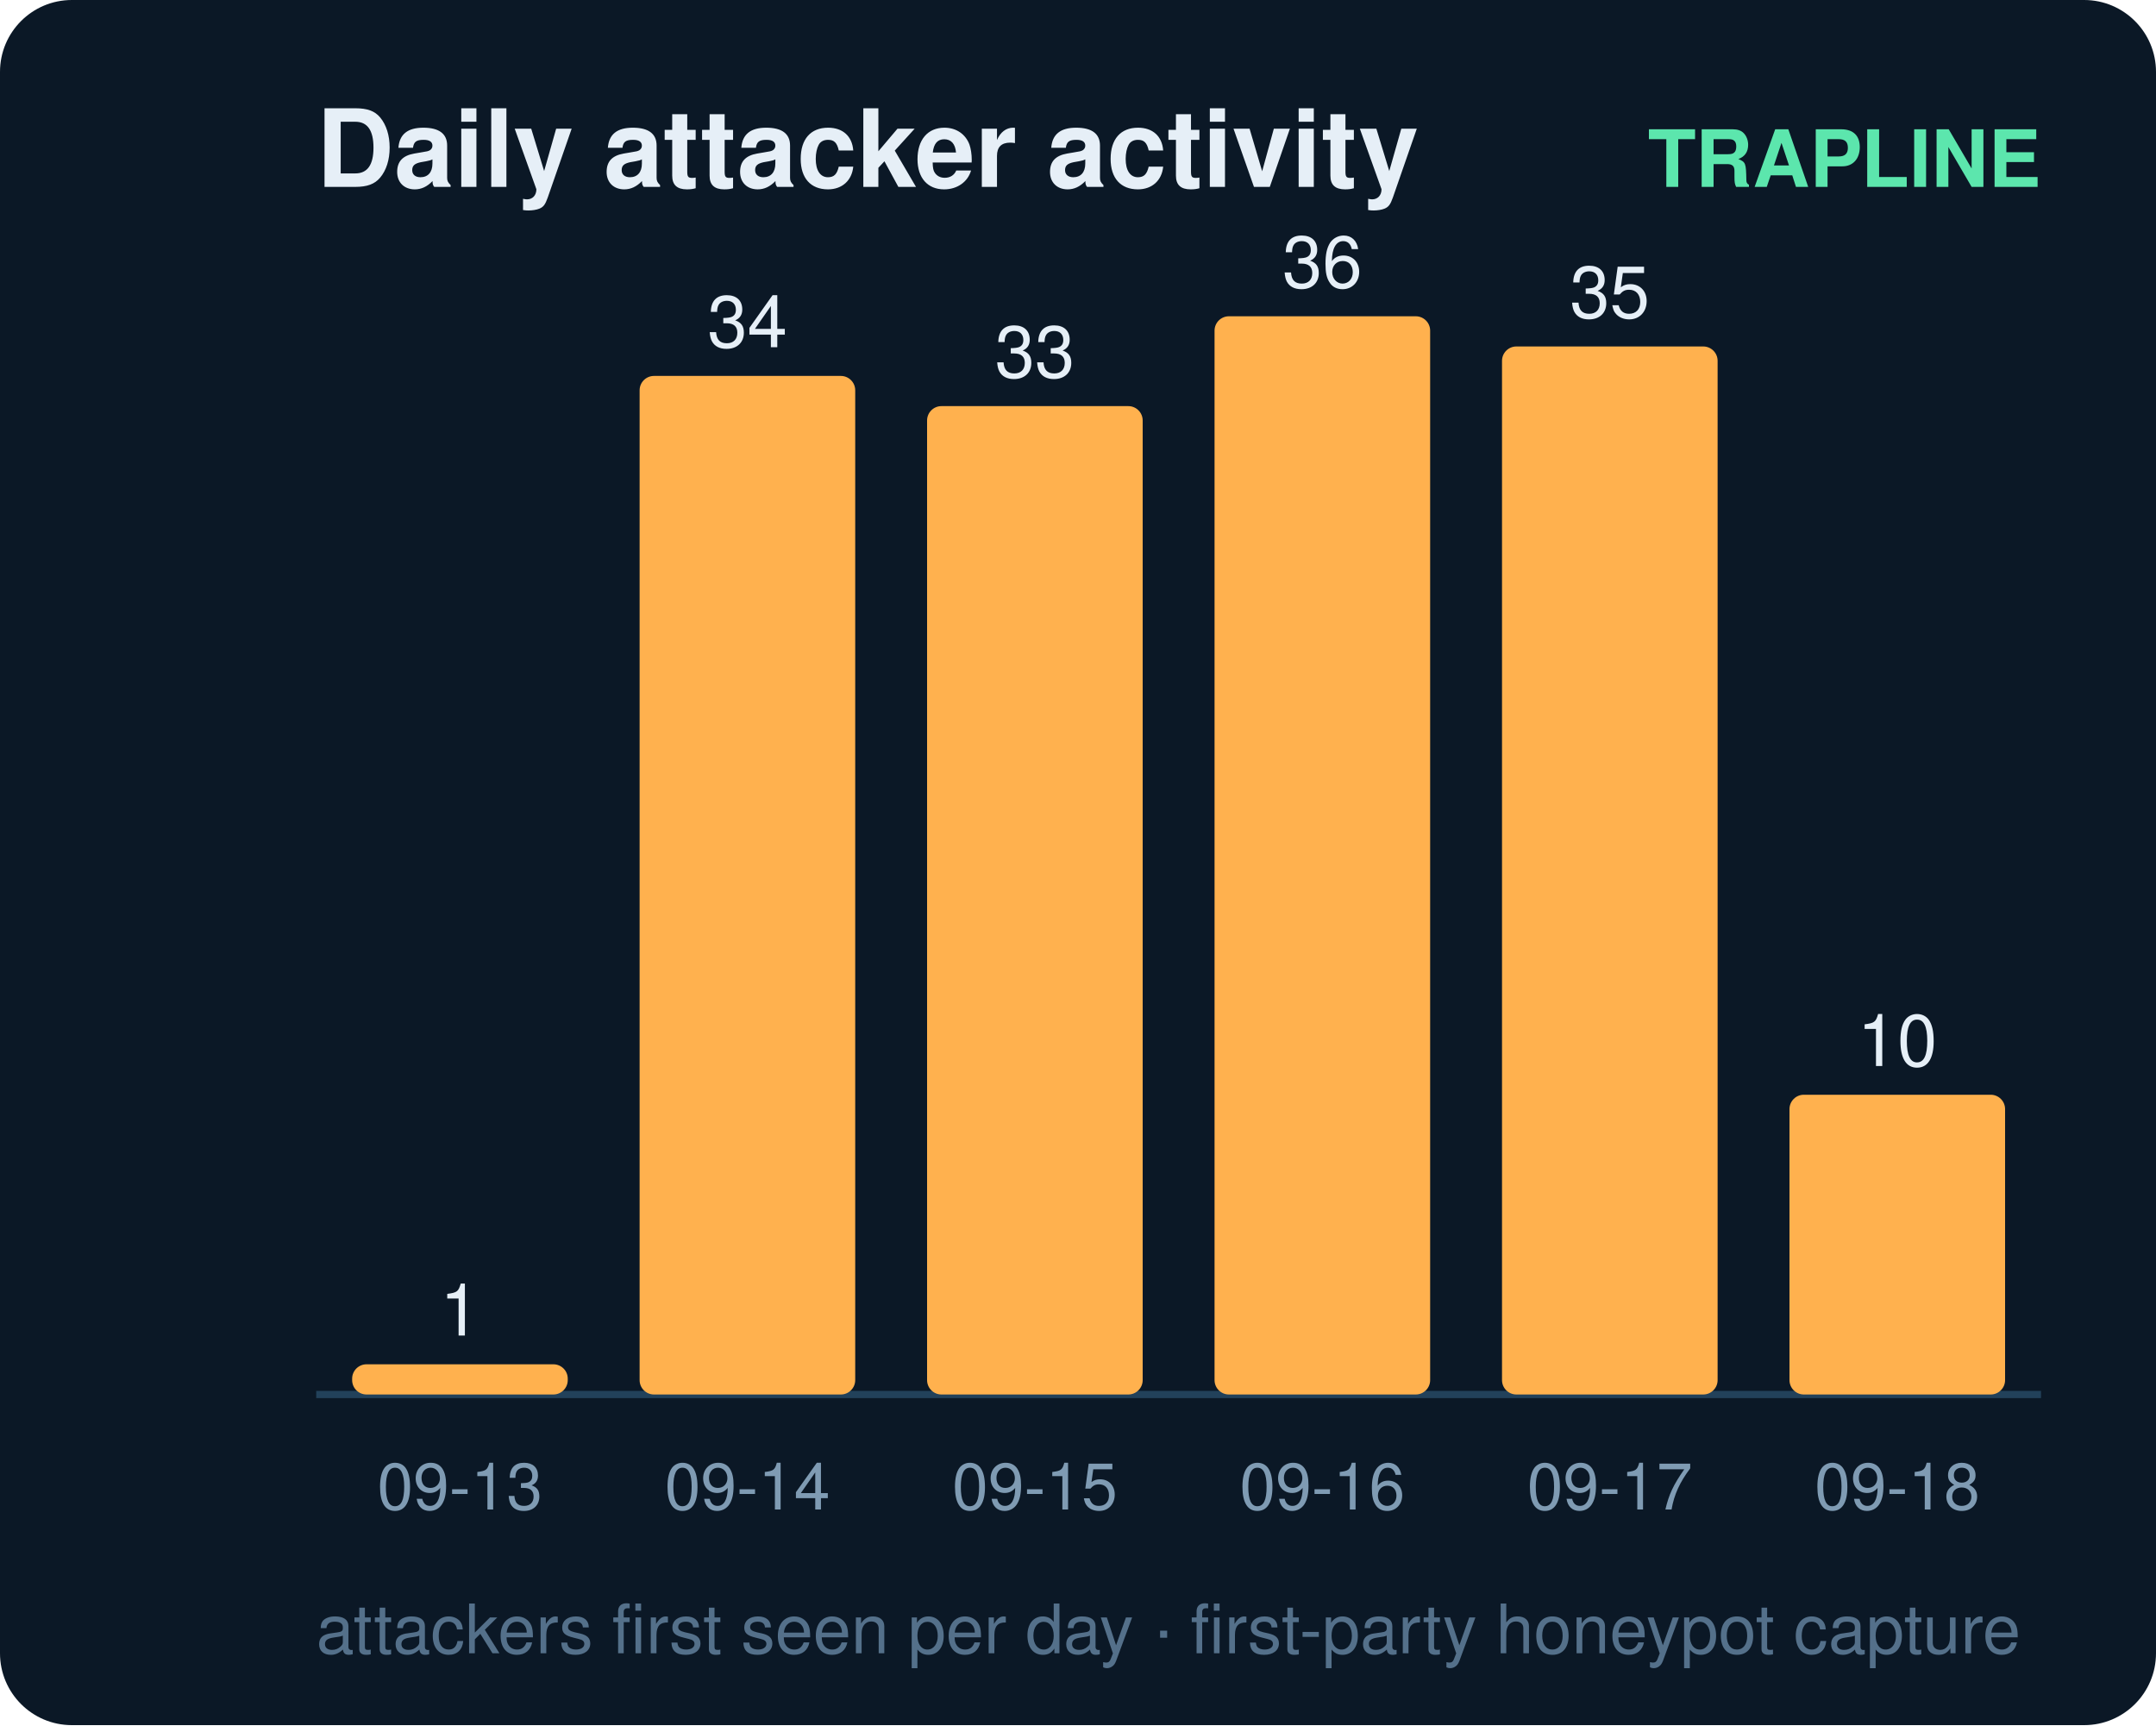
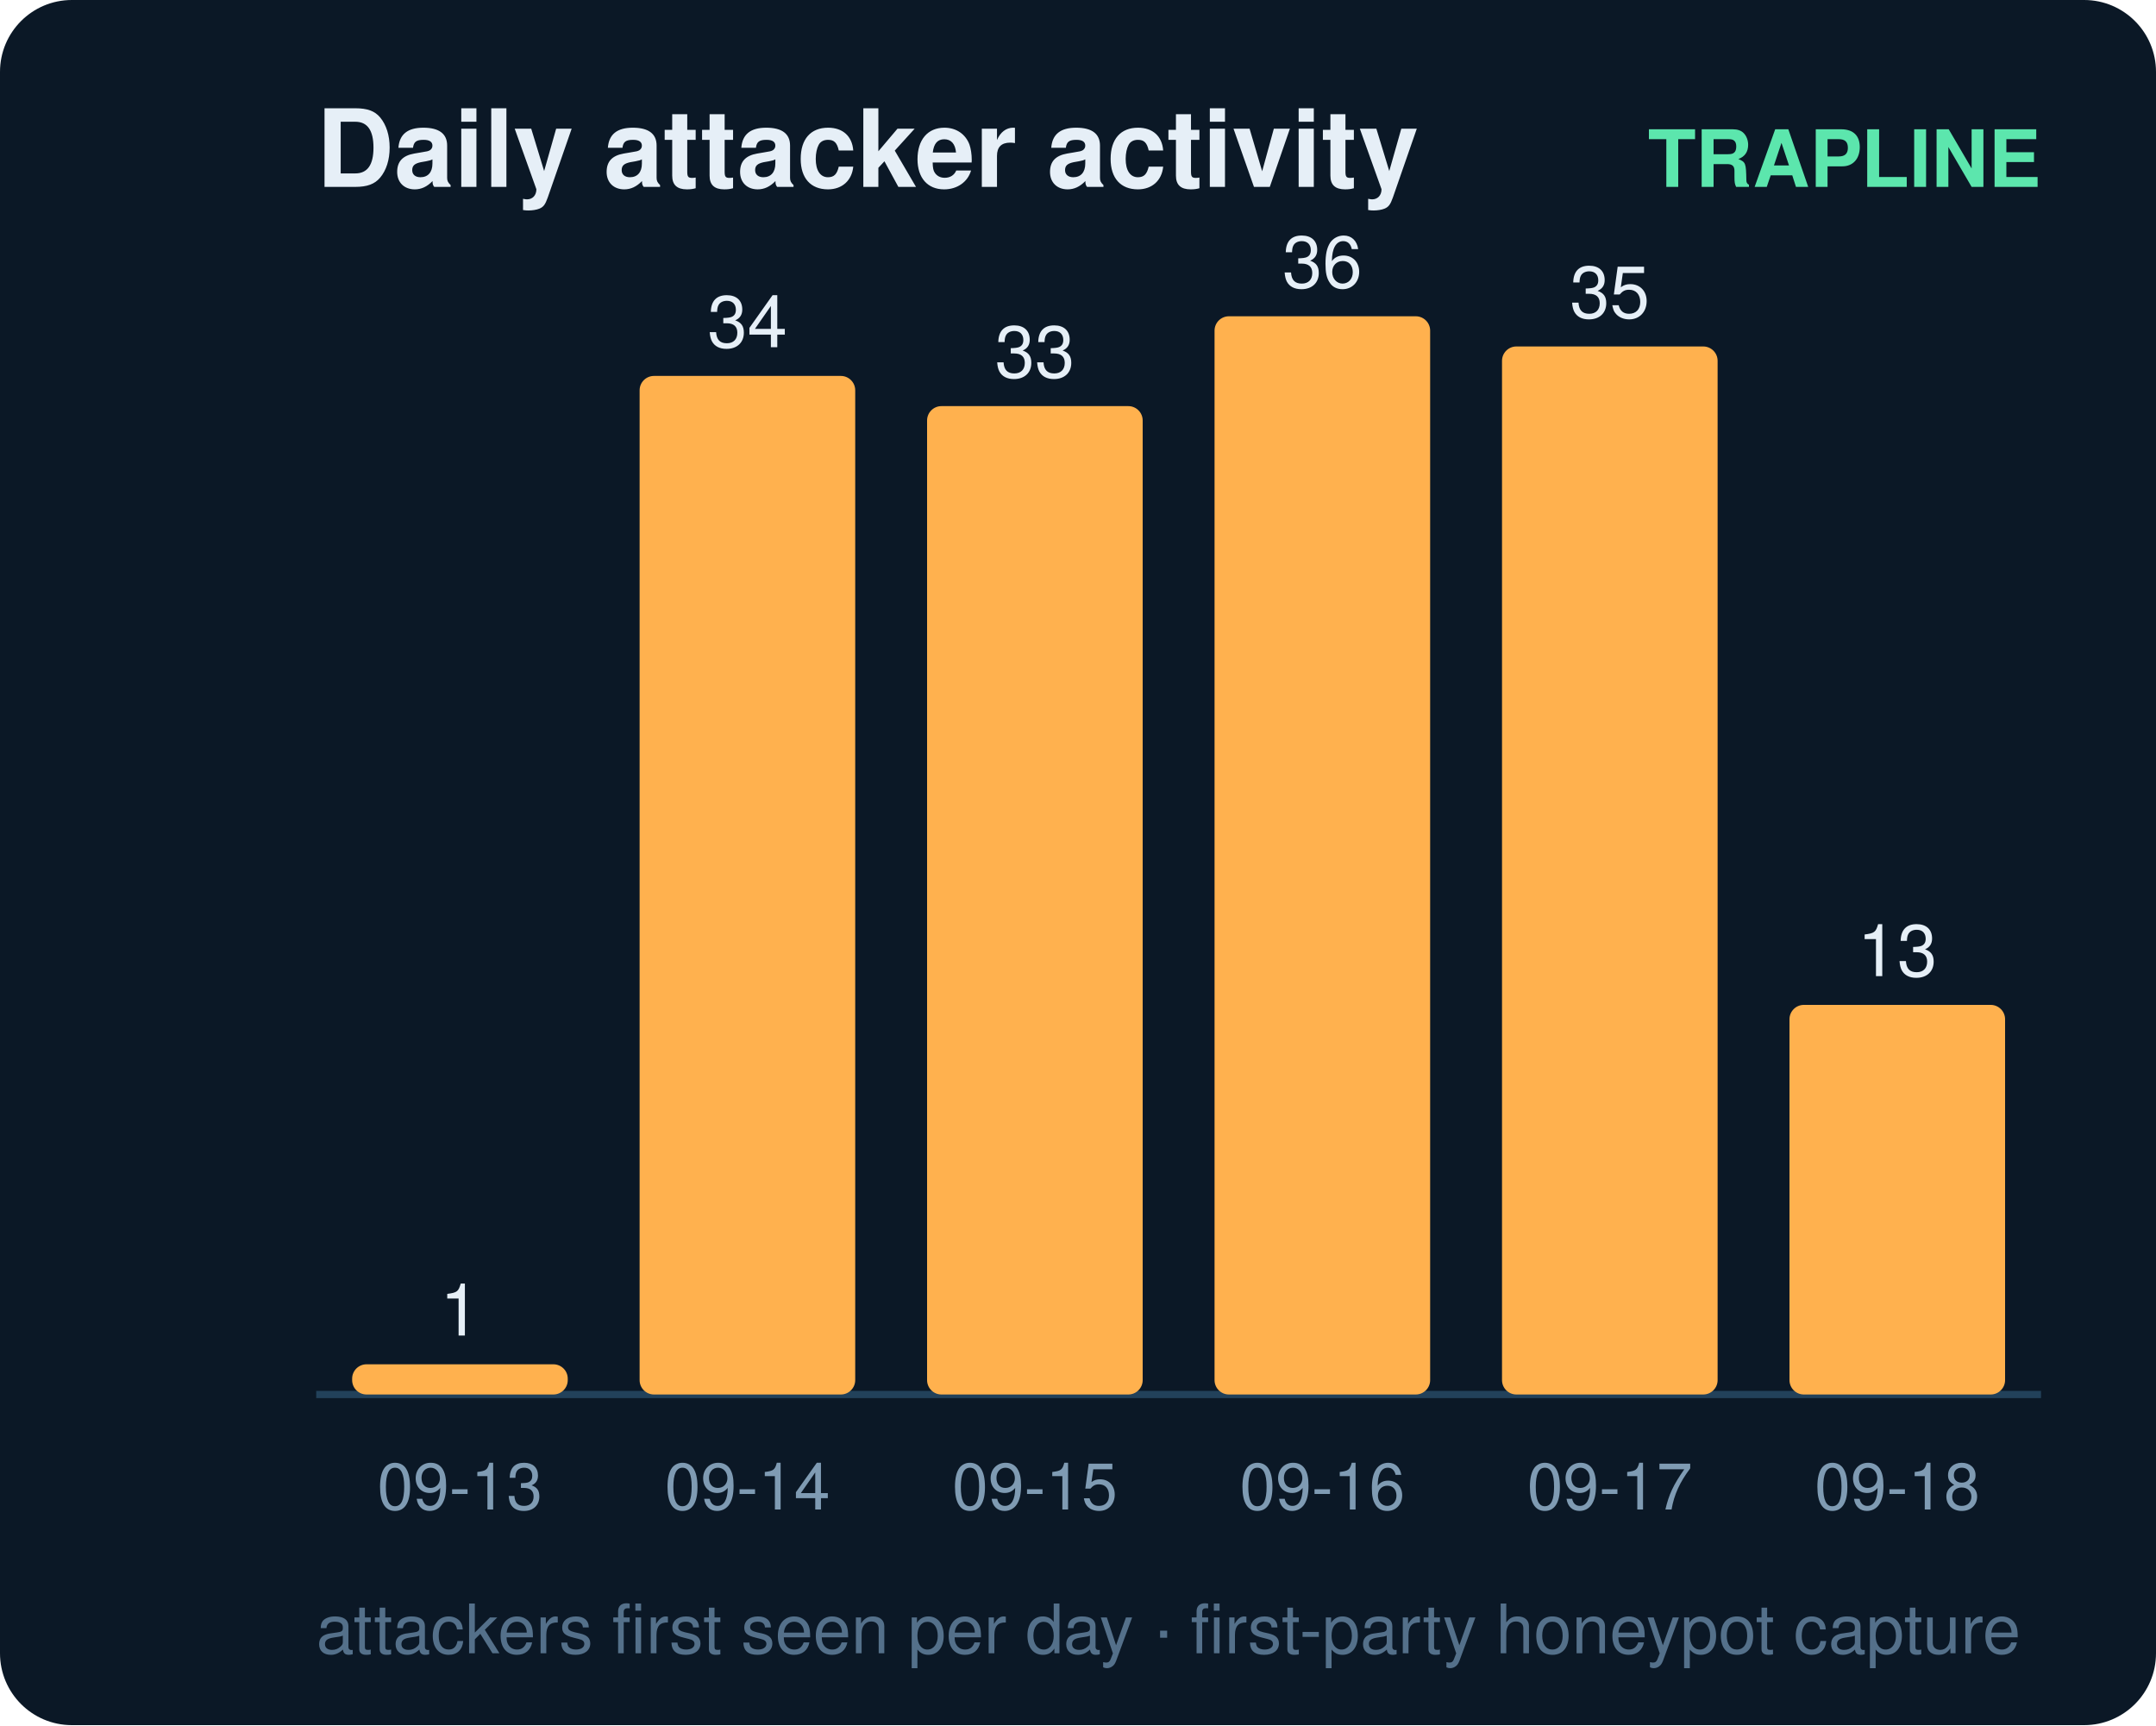
<svg xmlns="http://www.w3.org/2000/svg" width="300" height="240" viewBox="0 0 300 240" font-family="ui-sans-serif,Segoe UI,Helvetica,Arial">
  <rect width="300" height="240" rx="10" fill="#0b1826" />
  <text x="44" y="26" fill="#e6eff7" font-size="15" font-weight="700">Daily attacker activity</text>
  <text x="284" y="26" fill="#5ce6ad" font-size="11" text-anchor="end" font-weight="600">TRAPLINE</text>
  <line x1="44" y1="194" x2="284" y2="194" stroke="#22415a" stroke-width="1" />
  <rect x="49" y="189.8" width="30" height="4.2" rx="2" fill="#ffb14e" />
  <text x="64.0" y="185.8" fill="#e6eff7" font-size="10" text-anchor="middle" font-variant-numeric="tabular-nums">1</text>
  <text x="64.0" y="210.0" fill="#7f9bb3" font-size="9" text-anchor="middle">09-13</text>
  <rect x="89" y="52.3" width="30" height="141.7" rx="2" fill="#ffb14e" />
  <text x="104.0" y="48.3" fill="#e6eff7" font-size="10" text-anchor="middle" font-variant-numeric="tabular-nums">34</text>
  <text x="104.0" y="210.0" fill="#7f9bb3" font-size="9" text-anchor="middle">09-14</text>
  <rect x="129" y="56.5" width="30" height="137.5" rx="2" fill="#ffb14e" />
  <text x="144.0" y="52.5" fill="#e6eff7" font-size="10" text-anchor="middle" font-variant-numeric="tabular-nums">33</text>
  <text x="144.0" y="210.0" fill="#7f9bb3" font-size="9" text-anchor="middle">09-15</text>
  <rect x="169" y="44.0" width="30" height="150.0" rx="2" fill="#ffb14e" />
  <text x="184.0" y="40.0" fill="#e6eff7" font-size="10" text-anchor="middle" font-variant-numeric="tabular-nums">36</text>
  <text x="184.0" y="210.0" fill="#7f9bb3" font-size="9" text-anchor="middle">09-16</text>
  <rect x="209" y="48.2" width="30" height="145.8" rx="2" fill="#ffb14e" />
  <text x="224.0" y="44.2" fill="#e6eff7" font-size="10" text-anchor="middle" font-variant-numeric="tabular-nums">35</text>
  <text x="224.0" y="210.0" fill="#7f9bb3" font-size="9" text-anchor="middle">09-17</text>
-   <rect x="249" y="152.3" width="30" height="41.7" rx="2" fill="#ffb14e" />
-   <text x="264.0" y="148.3" fill="#e6eff7" font-size="10" text-anchor="middle" font-variant-numeric="tabular-nums">10</text>
+   <rect x="249" y="139.8" width="30" height="54.2" rx="2" fill="#ffb14e" />
+   <text x="264.0" y="135.8" fill="#e6eff7" font-size="10" text-anchor="middle" font-variant-numeric="tabular-nums">13</text>
  <text x="264.0" y="210.0" fill="#7f9bb3" font-size="9" text-anchor="middle">09-18</text>
  <text x="44" y="230" fill="#54708a" font-size="9.5">attackers first seen per day · first-party honeypot capture</text>
</svg>
